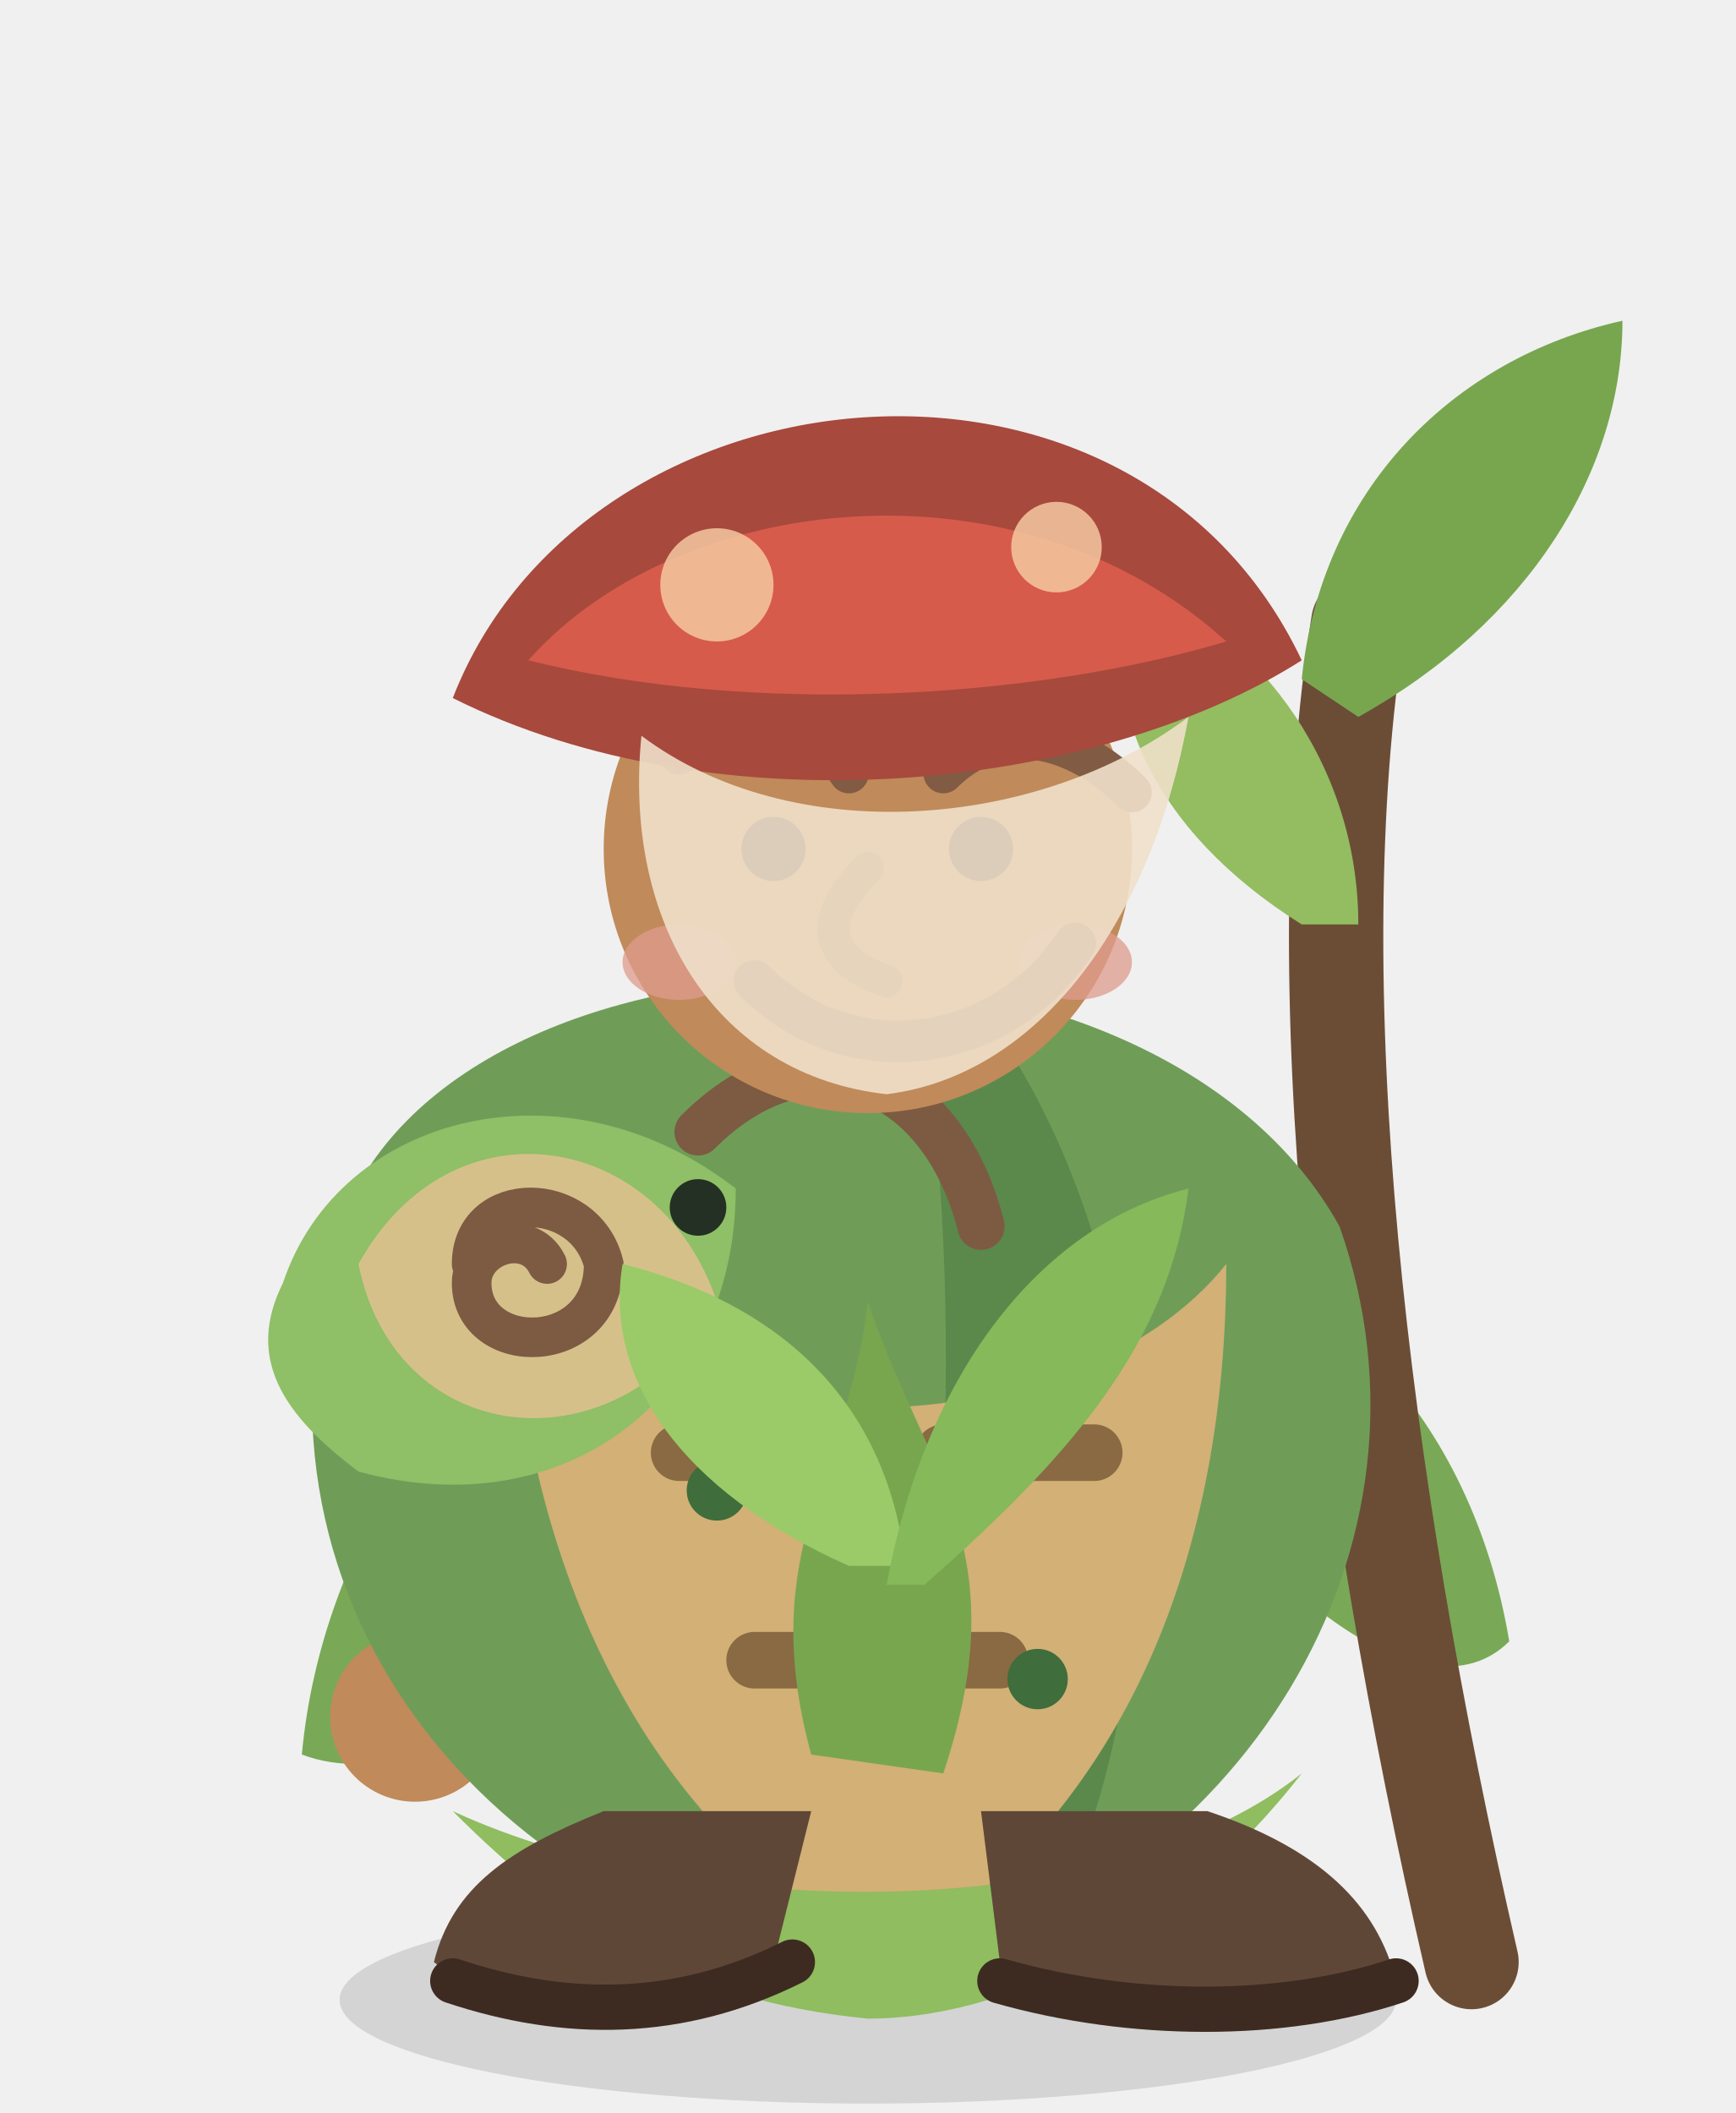
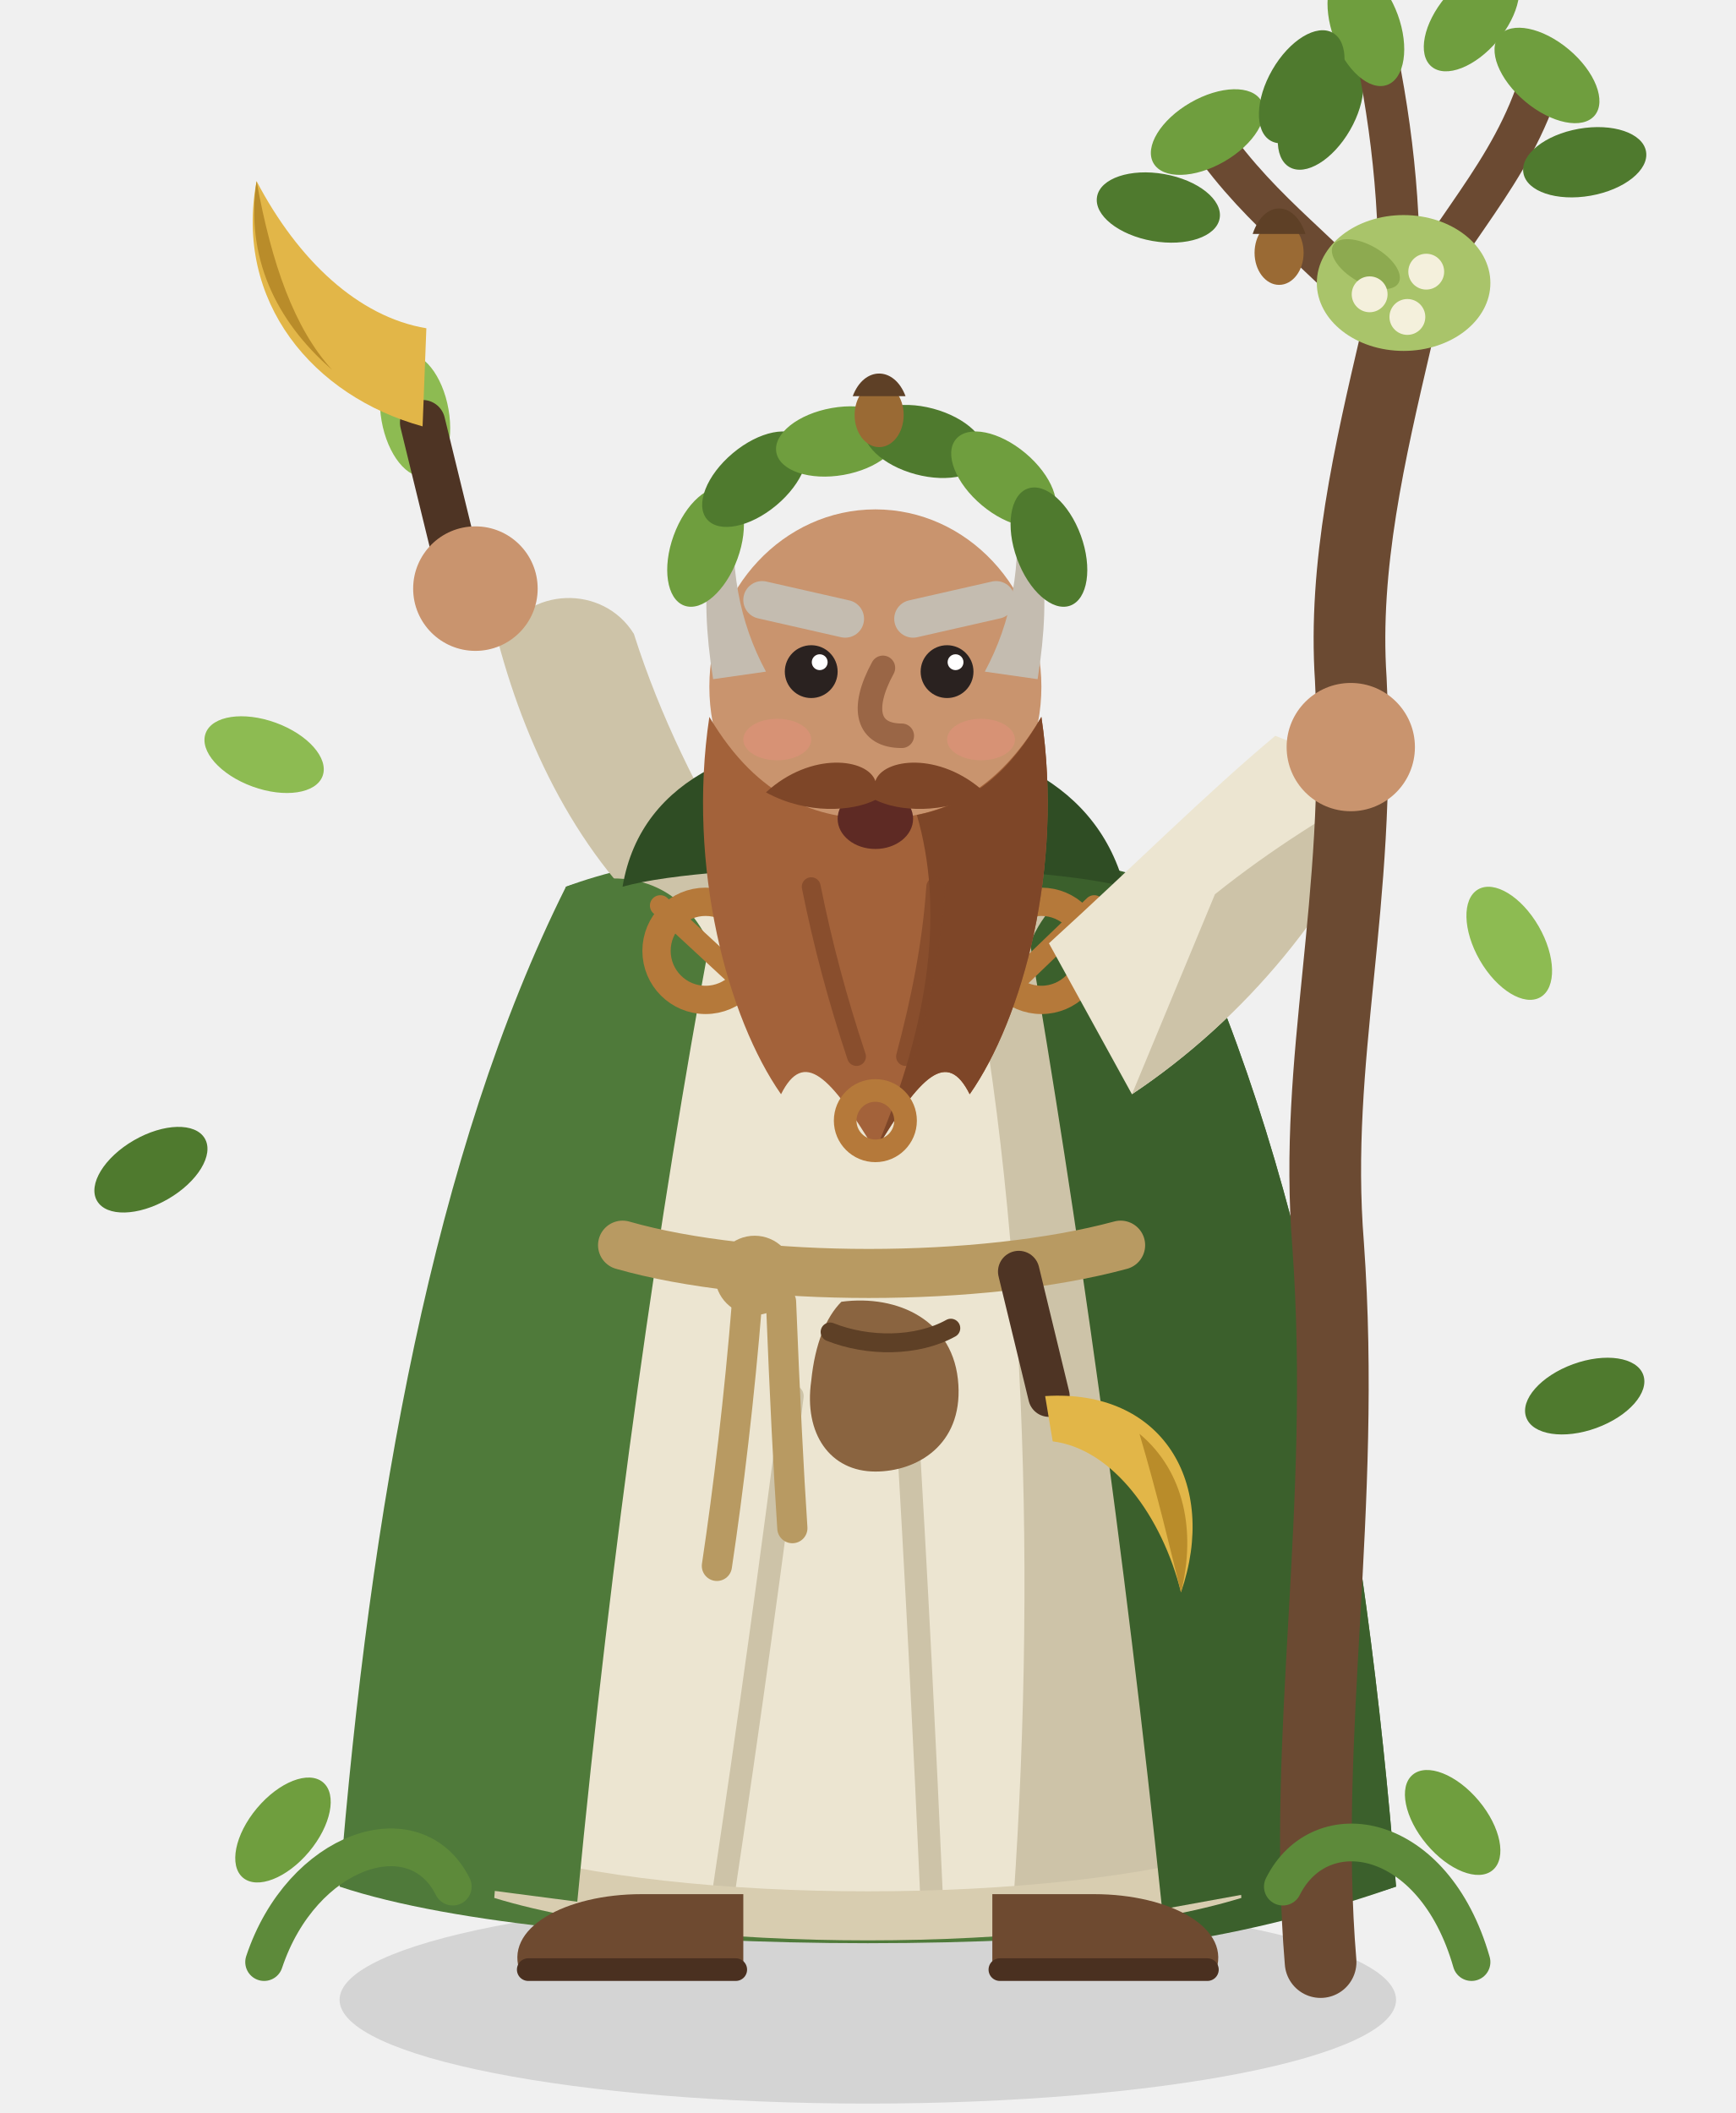
<svg xmlns="http://www.w3.org/2000/svg" width="92" height="112" viewBox="0 0 92 112">
-   <style>.body,.robe,.robeHem,.head,.hatHair,.staffArm,.offArm,.staff,.capeScarf,.familiar,.spark{transform-box:view-box}.body,.robe{transform-origin:45px 104px;animation:druidBody 1.32s ease-in-out infinite}.head{transform-origin:44px 45px;animation:druidHead 1.32s ease-in-out infinite}.hatHair{transform-origin:43px 32px;animation:druidHat 1.32s ease-in-out infinite}.staffArm,.staff{transform-origin:63px 62px;animation:druidStaff 1.32s ease-in-out infinite}.offArm{transform-origin:28px 66px;animation:druidOff 1.32s ease-in-out infinite}.capeScarf{transform-origin:45px 72px;animation:druidApron 1.32s ease-in-out infinite}.robeHem{transform-origin:45px 96px;animation:druidHem 1.32s ease-in-out infinite}.familiar{transform-origin:22px 45px;animation:druidFriend 1.32s ease-in-out infinite}.spark{transform-origin:39px 93px;animation:druidSprout 1.32s ease-in-out infinite}@keyframes druidBody{0%,100%{transform:translateY(0) rotate(-5deg)}24%{transform:translateY(13px) rotate(-12deg) scale(1.14,.76)}52%{transform:translateY(-6px) rotate(5deg) scale(.94,1.1)}78%{transform:translateY(2px) rotate(-2deg)}}@keyframes druidHead{0%,100%{transform:rotate(-3deg)}24%{transform:translateY(10px) rotate(-16deg)}52%{transform:translateY(-5px) rotate(9deg)}78%{transform:rotate(5deg)}}@keyframes druidHat{0%,100%{transform:rotate(-3deg)}24%{transform:translateY(8px) rotate(-18deg)}52%{transform:translateY(-6px) rotate(11deg)}78%{transform:rotate(5deg)}}@keyframes druidStaff{0%,100%{transform:rotate(0)}24%{transform:translate(-8px,11px) rotate(-18deg)}52%{transform:translate(8px,-12px) rotate(31deg)}78%{transform:rotate(-6deg)}}@keyframes druidOff{0%,100%{transform:rotate(0)}24%{transform:translate(-13px,14px) rotate(78deg)}52%{transform:translate(7px,-17px) rotate(-62deg)}78%{transform:translateY(4px) rotate(21deg)}}@keyframes druidApron{0%,100%{transform:scale(1)}24%{transform:scale(1.18,.72)}52%{transform:scale(.95,1.12)}78%{transform:skewX(4deg)}}@keyframes druidHem{0%,100%{transform:scaleX(1)}24%{transform:scaleX(1.28)}52%{transform:scaleX(.95)}}@keyframes druidFriend{0%,100%{transform:translateY(0) rotate(0)}24%{transform:translateY(7px) rotate(-10deg)}52%{transform:translateY(-7px) rotate(10deg)}78%{transform:translateY(0) rotate(4deg)}}@keyframes druidSprout{0%,100%{opacity:.2;transform:scale(.2,.1)}24%{opacity:.5;transform:translate(-10px,11px) scale(.45,.2)}52%{opacity:1;transform:translateY(-14px) scale(1.15)}78%{opacity:.7;transform:translateY(-5px) rotate(8deg)}}@media (prefers-reduced-motion: reduce){.body,.robe,.robeHem,.head,.hatHair,.staffArm,.offArm,.staff,.capeScarf,.familiar,.spark{animation:none}}</style>
+   <style>.bd,.hd,.of,.ar,.fx,.vn{transform-box:view-box}.bd{transform-origin:46px 104px;animation:bdK 1.32s ease-in-out infinite}@keyframes bdK{0%,100%{transform:translateY(0)}25%{transform:translateY(1.4px) scale(1.04,.95)}52%{transform:translateY(-1px) scale(.99,1.03)}}.hd{transform-origin:46px 47px;animation:hdK 1.32s ease-in-out infinite}@keyframes hdK{0%,100%{transform:rotate(-2deg)}52%{transform:rotate(-4deg)}}.of{transform-origin:36px 50px;animation:ofK 1.32s ease-in-out infinite}@keyframes ofK{0%,100%{transform:rotate(0)}25%{transform:rotate(8deg)}52%{transform:rotate(-6deg)}}.ar{transform-origin:58px 50px;animation:arK 1.32s ease-in-out infinite}@keyframes arK{0%,100%{transform:rotate(0)}52%{transform:rotate(-3deg)}}.fx{transform-origin:46px 50px;animation:fxK 2.64s ease-in-out infinite}@keyframes fxK{0%{transform:rotate(0) scale(.92)}50%{transform:rotate(14deg) scale(1.04)}100%{transform:rotate(0) scale(.92)}}.vn{transform-origin:46px 104px;animation:vnK 1.32s ease-in-out infinite}@keyframes vnK{0%,100%{transform:scaleY(.7);opacity:.6}52%{transform:scaleY(1.1);opacity:1}}@media (prefers-reduced-motion: reduce){.bd,.hd,.of,.ar,.fx,.vn{animation:none}}</style>
  <ellipse cx="46" cy="106" rx="28" ry="5.5" fill="#000000" opacity="0.12" />
-   <g class="staffArm staff">
-     <path d="M61 66C70 67 78 75 80 87C75 92 64 82 60 72Z" fill="#79a956" />
-     <path d="M72 33C69 52 72 78 78 104" stroke="#6b4d36" stroke-width="5" stroke-linecap="round" fill="none" />
-     <path d="M72 38C81 33 86 25 86 17C77 19 70 26 69 36Z" fill="#78a64f" />
-     <path d="M69 49C61 44 58 37 60 31C66 33 72 40 72 49Z" fill="#93bd60" />
+   <g class="fx">
+     <ellipse cx="14" cy="40" rx="3.3" ry="1.8" fill="#8dbb52" transform="rotate(20 14 40)" />
+     <ellipse cx="8" cy="62" rx="3.3" ry="1.8" fill="#4f7a2e" transform="rotate(-30 8 62)" />
+     <ellipse cx="80" cy="50" rx="3.3" ry="1.8" fill="#8dbb52" transform="rotate(60 80 50)" />
+     <ellipse cx="84" cy="74" rx="3.3" ry="1.8" fill="#4f7a2e" transform="rotate(-20 84 74)" />
+     <ellipse cx="22" cy="22" rx="3.3" ry="1.8" fill="#8dbb52" transform="rotate(80 22 22)" />
+     <ellipse cx="70" cy="6" rx="3.3" ry="1.8" fill="#4f7a2e" transform="rotate(-60 70 6)" />
  </g>
-   <g class="offArm">
-     <path d="M34 67C24 71 17 82 16 93C24 96 35 85 39 72Z" fill="#79a956" />
-     <circle cx="22" cy="91" r="4.5" fill="#c08a5a" />
-   </g>
-   <g class="body robe">
-     <path d="M18 65C24 48 61 47 71 65C77 82 66 100 47 105C25 102 12 84 18 65Z" fill="#6f9d58" />
-     <path d="M48 49C61 61 63 84 57 99C54 102 50 104 47 105C51 82 51 64 48 49Z" fill="#4f7d44" opacity="0.64" />
-     <g class="capeScarf">
-       <path d="M27 68C36 77 57 77 65 67C65 82 60 96 47 104C33 96 28 82 27 68Z" fill="#d2b076" />
-       <path d="M36 77H44M50 77H58M40 88H53" stroke="#8a6a42" stroke-width="3" stroke-linecap="round" />
-       <circle cx="38" cy="79" r="1.6" fill="#3f6d3b" />
-       <circle cx="55" cy="89" r="1.6" fill="#3f6d3b" />
+   <g class="bd">
+     <path d="M30 47C23 61 19.6 80 18 100C30 104 62 104 74 100C72.4 80 69 61 62 47C54 44 38 44 30 47Z" fill="#4f7a3a" />
+     <path d="M52 45C56 45.4 59.6 46 62 47C69 61 72.4 80 74 100C70 101.4 66 102.4 62 103C63 82 60 62 52 45Z" fill="#3b602c" />
+     <g class="of">
+       <path d="M36 50C31 46 28 40 26.4 34C28 31 32 31 33.6 33.6C35 38 37 42 39.4 46Z" fill="#cdc3a8" />
+       <path d="M24.6 31.4L22.4 22.4" stroke="#4e3424" stroke-width="2.4" stroke-linecap="round" stroke-linejoin="round" fill="none" />
+       <path d="M22.4 22.6C16.6 21 12.4 16 13.6 9.6C15.8 13.8 19 16.8 22.6 17.4Z" fill="#e2b648" />
+       <path d="M13.6 9.6C13 13.6 14.6 17 17.6 19.6C15.6 17.4 14.4 14 13.6 9.6Z" fill="#b98c2a" />
+       <circle cx="25.2" cy="31.2" r="3.3" fill="#c9946e" />
    </g>
-     <g class="robeHem">
-       <path d="M24 96C37 102 59 102 69 94C62 103 53 107 46 107C36 106 30 102 24 96Z" fill="#8fbd5f" />
+     <path d="M35 48H57C61 62 63.6 80 65.6 100C56 103 36 103 26.4 100C28.4 80 31 62 35 48Z" fill="#ece5d1" />
+     <path d="M51 48H57C61 62 63.6 80 65.6 100C61.6 101.2 57.6 102 53.6 102.4C55 84 54.4 64 51 48Z" fill="#cdc3a8" />
+     <path d="M42 74C41 82 39.6 92 38.4 100M48 74C48.6 84 49 92 49.4 101" stroke="#cdc3a8" stroke-width="1.2" stroke-linecap="round" stroke-linejoin="round" fill="none" />
+     <path d="M26.4 98C36 101 56 101 65.6 98L65.8 100.6C56 103.6 36 103.6 26.2 100.6Z" fill="#d8cdb0" />
+     <path d="M30 47C33 46 36 46.6 37.6 50C35 64 32.4 82 30.6 100.8L26 100.2C27.6 80 28.6 62 30 47Z" fill="#4f7a3a" />
+     <path d="M62 47C59 46 56 46.6 54.6 50C57 64 59.6 82 61.6 101.2L66 100.4C64.6 80 63.4 62 62 47Z" fill="#3b602c" />
+     <path d="M33 66C40 68 52 68 59.4 66" stroke="#b89a62" stroke-width="2.6" stroke-linecap="round" stroke-linejoin="round" fill="none" />
+     <circle cx="40" cy="67.6" r="2.1" fill="#b89a62" />
+     <path d="M39.6 69C39.2 74 38.6 79 38 83M41.4 69C41.6 74 41.8 78 42 81" stroke="#b89a62" stroke-width="1.6" stroke-linecap="round" stroke-linejoin="round" fill="none" />
+     <path d="M54 67.4L55.6 74" stroke="#4e3424" stroke-width="2.2" stroke-linecap="round" stroke-linejoin="round" fill="none" />
+     <path d="M55.4 74C61.6 73.6 64.6 78.6 62.6 84.4C61.6 80.4 59 76.8 55.8 76.4Z" fill="#e2b648" />
+     <path d="M60.4 76C62.8 78 63.4 81.2 62.6 84.4C62 82 61.4 79.4 60.4 76Z" fill="#b98c2a" />
+     <path d="M44.6 69C47.6 68.6 50.6 70 50.8 73.4C51 76.6 48.6 78 46.4 78C44 78 42.6 76 43 73.2C43.2 71.2 43.8 69.8 44.6 69Z" fill="#8a6440" />
+     <path d="M44 70.6C46 71.4 48.6 71.4 50.4 70.4" stroke="#5e4026" stroke-width="1" stroke-linecap="round" stroke-linejoin="round" fill="none" />
+     <path d="M33 47C34 41 40 39 46 39C52 39 58 41 59.6 47C54 45.6 38 45.6 33 47Z" fill="#2f4d24" />
+     <circle cx="37.4" cy="50.4" r="2.6" fill="none" stroke="#b5793a" stroke-width="1.5" />
+     <path d="M35 48L40.4 53" stroke="#b5793a" stroke-width="1.1" stroke-linecap="round" stroke-linejoin="round" fill="none" />
+     <circle cx="55.2" cy="50.4" r="2.6" fill="none" stroke="#b5793a" stroke-width="1.5" />
+     <path d="M52.8 53L58 48" stroke="#b5793a" stroke-width="1.1" stroke-linecap="round" stroke-linejoin="round" fill="none" />
+     <path d="M39.8 51.6C44 54 49 54 52.8 51.6" stroke="#b5793a" stroke-width="1" stroke-linecap="round" stroke-linejoin="round" fill="none" />
+     <g class="ar">
+       <path d="M55.6 50C60 46 64 42 67.6 39L73.6 41.4C71 48 66 54 60 58Z" fill="#ece5d1" />
+       <path d="M64.4 47.4C67.4 45 70.6 43 73.6 41.4C71 48 66 54 60 58Z" fill="#cdc3a8" />
+       <g class="st">
+         <path d="M70 104C69 92 71.4 80 70.4 66C69.6 56 72.2 48 71.6 36C71.2 30 72.6 24 74 18" stroke="#6b4a32" stroke-width="3.8" stroke-linecap="round" stroke-linejoin="round" fill="none" />
+         <path d="M74 18C71 14 67.6 12 64.6 8M74 18C76 13 79.6 10 81.4 5M74 18C74.4 13 74 8 73 3" stroke="#6b4a32" stroke-width="2.2" stroke-linecap="round" stroke-linejoin="round" fill="none" />
+         <ellipse cx="64" cy="7" rx="3.3" ry="1.8" fill="#6f9e3e" transform="rotate(-30 64 7)" />
+         <ellipse cx="61.4" cy="11" rx="3.3" ry="1.8" fill="#4f7a2e" transform="rotate(10 61.4 11)" />
+         <ellipse cx="82" cy="4" rx="3.3" ry="1.8" fill="#6f9e3e" transform="rotate(40 82 4)" />
+         <ellipse cx="84" cy="8.6" rx="3.3" ry="1.8" fill="#4f7a2e" transform="rotate(-10 84 8.6)" />
+         <ellipse cx="72.4" cy="1.4" rx="3.3" ry="1.8" fill="#6f9e3e" transform="rotate(70 72.4 1.4)" />
+         <ellipse cx="69" cy="4.6" rx="3.3" ry="1.8" fill="#4f7a2e" transform="rotate(-60 69 4.6)" />
+         <ellipse cx="78" cy="1" rx="3.3" ry="1.8" fill="#6f9e3e" transform="rotate(-50 78 1)" />
+         <ellipse cx="74.4" cy="15" rx="4.6" ry="3.6" fill="#a9c46a" />
+         <ellipse cx="72.4" cy="14" rx="2" ry="1" fill="#8daa50" transform="rotate(30 72.4 14)" />
+         <circle cx="72.6" cy="15.6" r="0.95" fill="#f4f0dc" />
+         <circle cx="75.6" cy="14.4" r="0.95" fill="#f4f0dc" />
+         <circle cx="74.6" cy="16.8" r="0.95" fill="#f4f0dc" />
+         <ellipse cx="67.8" cy="13.4" rx="1.3" ry="1.7" fill="#9a6a34" />
+         <path d="M66.4 12.4C67 10.6 68.6 10.6 69.2 12.4Z" fill="#5e4026" />
+       </g>
+       <circle cx="71.6" cy="39.6" r="3.4" fill="#c9946e" />
+     </g>
+     <g class="hd">
+       <ellipse cx="46.4" cy="36.4" rx="8.8" ry="9.4" fill="#c9946e" />
+       <path d="M37.8 36C37 31 37.6 28 39 26.4C38.6 30 39.2 33 40.6 35.6Z" fill="#c4bcb0" />
+       <path d="M55 36C55.8 31 55.2 28 53.8 26.4C54.2 30 53.6 33 52.2 35.6Z" fill="#c4bcb0" />
+       <ellipse cx="41.2" cy="39.2" rx="1.8" ry="1.1" fill="#e8907e" opacity="0.45" />
+       <ellipse cx="52" cy="39.2" rx="1.8" ry="1.1" fill="#e8907e" opacity="0.45" />
+       <circle cx="43" cy="35.6" r="1.4" fill="#2a2220" />
+       <circle cx="50.2" cy="35.6" r="1.4" fill="#2a2220" />
+       <circle cx="43.45" cy="35.1" r="0.42" fill="#ffffff" />
+       <circle cx="50.65" cy="35.1" r="0.42" fill="#ffffff" />
+       <path d="M40.4 31.8L44.8 32.8M48.4 32.8L52.8 31.8" stroke="#c4bcb0" stroke-width="2" stroke-linecap="round" stroke-linejoin="round" fill="none" />
+       <path d="M46.8 35.4C45.6 37.6 46 39 47.8 39" stroke="#9a6646" stroke-width="1.3" stroke-linecap="round" stroke-linejoin="round" fill="none" />
+       <path d="M37.6 38C36.4 46 38.6 54 41.4 58C42.6 55.6 44 57 46.4 61C48.8 57 50.2 55.6 51.4 58C54.2 54 56.4 46 55.2 38C52.6 42.4 49.4 43.4 46.4 43.4C43.4 43.4 40.2 42.4 37.6 38Z" fill="#a3623a" />
+       <path d="M48.6 43.2C51.6 42.6 53.6 40.8 55.2 38C56.4 46 54.2 54 51.4 58C50.2 55.6 48.8 57 46.4 61C49.4 54 50 48 48.6 43.2Z" fill="#7e4628" />
+       <path d="M43 47C43.6 50 44.4 53 45.4 56M49.6 47C49.4 50 48.8 53 48 56" stroke="#7e4628" stroke-width="1" stroke-linecap="round" stroke-linejoin="round" fill="none" opacity="0.7" />
+       <circle cx="46.4" cy="59.4" r="1.6" fill="none" stroke="#b5793a" stroke-width="1.2" />
+       <ellipse cx="46.4" cy="43.4" rx="2" ry="1.6" fill="#5e2a24" />
+       <path d="M40.6 42C43 39.8 46 40.2 46.4 41.4C46.8 40.2 49.8 39.8 52.2 42C50 43.2 47.6 43 46.4 42.4C45.2 43 42.8 43.2 40.6 42Z" fill="#7e4628" />
+       <ellipse cx="37.4" cy="29" rx="3.3" ry="1.8" fill="#6f9e3e" transform="rotate(-70 37.4 29)" />
+       <ellipse cx="40" cy="25.4" rx="3.3" ry="1.8" fill="#4f7a2e" transform="rotate(-40 40 25.4)" />
+       <ellipse cx="44.4" cy="23.4" rx="3.3" ry="1.8" fill="#6f9e3e" transform="rotate(-10 44.4 23.4)" />
+       <ellipse cx="49" cy="23.4" rx="3.3" ry="1.8" fill="#4f7a2e" transform="rotate(15 49 23.4)" />
+       <ellipse cx="53.2" cy="25.4" rx="3.3" ry="1.8" fill="#6f9e3e" transform="rotate(40 53.2 25.4)" />
+       <ellipse cx="55.6" cy="29" rx="3.3" ry="1.8" fill="#4f7a2e" transform="rotate(70 55.6 29)" />
+       <ellipse cx="46.6" cy="22" rx="1.3" ry="1.7" fill="#9a6a34" />
+       <path d="M45.2 21C45.8 19.4 47.4 19.4 48 21Z" fill="#5e4026" />
    </g>
  </g>
-   <g class="robeHem">
-     <path d="M32 96H43L41 104C36 108 28 108 23 104C24 100 27 98 32 96Z" fill="#5f4738" />
-     <path d="M52 96H64C70 98 73 101 74 105C67 108 58 108 53 104Z" fill="#5f4738" />
-     <path d="M24 105C30 107 36 107 42 104M53 105C60 107 68 107 74 105" stroke="#3d2b22" stroke-width="2.4" stroke-linecap="round" fill="none" />
-   </g>
-   <g class="familiar">
-     <path d="M15 68C18 59 30 56 39 63C39 74 30 81 19 78C15 75 13 72 15 68Z" fill="#8fbf66" />
-     <path d="M19 67C24 58 35 60 38 69C33 78 21 77 19 67Z" fill="#d6c08a" />
-     <path d="M25 67C25 63 31 63 32 67C32 72 25 72 25 68C25 66 28 65 29 67" stroke="#7c5b42" stroke-width="2.1" stroke-linecap="round" fill="none" />
-     <circle cx="37" cy="64" r="1.5" fill="#243024" />
-     <path d="M37 60C43 54 50 57 52 65" stroke="#7c5b42" stroke-width="2.5" stroke-linecap="round" fill="none" />
-   </g>
-   <g class="head">
-     <circle cx="46" cy="45" r="14" fill="#c08a5a" />
-     <ellipse cx="36" cy="51" rx="3" ry="2" fill="#df9b8c" opacity="0.75" />
-     <ellipse cx="57" cy="51" rx="3" ry="2" fill="#df9b8c" opacity="0.75" />
-     <circle cx="41" cy="45" r="1.7" fill="#242234" />
-     <circle cx="52" cy="45" r="1.7" fill="#242234" />
-     <path d="M36 40C40 38 43 38 45 41M50 41C53 38 57 39 60 42" stroke="#815b43" stroke-width="2.1" stroke-linecap="round" fill="none" />
-     <path d="M40 52C45 57 53 56 57 50" stroke="#7f4d3e" stroke-width="2.2" stroke-linecap="round" fill="none" />
-     <path d="M46 46C43 49 44 51 47 52" stroke="#956347" stroke-width="1.7" stroke-linecap="round" fill="none" />
-   </g>
-   <g class="hatHair">
-     <path d="M24 37C31 19 60 16 69 35C58 42 38 44 24 37Z" fill="#a7493d" />
-     <path d="M28 35C36 26 54 24 65 34C55 37 40 38 28 35Z" fill="#d65b4b" />
-     <circle cx="38" cy="31" r="3" fill="#f5c7a0" opacity="0.85" />
-     <circle cx="56" cy="29" r="2.4" fill="#f5c7a0" opacity="0.85" />
-     <path d="M34 39C42 45 55 44 63 38C61 49 55 57 47 58C38 57 33 49 34 39Z" fill="#f0e0ca" opacity="0.9" />
-   </g>
-   <g class="spark">
-     <path d="M43 93C40 82 45 78 46 69C49 78 54 82 50 94Z" fill="#78a64f" />
-     <path d="M45 83C36 79 32 73 33 67C41 69 47 74 48 83Z" fill="#9acb68" />
-     <path d="M49 84C57 77 62 71 63 63C55 65 49 73 47 84Z" fill="#85b95a" />
+   <path d="M27.6 104.6C26.6 102.2 30 100.4 34 100.4H39.4V104.6Z" fill="#6e4a30" />
+   <path d="M64.4 104.6C65.4 102.2 62 100.4 58 100.4H52.6V104.6Z" fill="#6e4a30" />
+   <path d="M28 104.4H39M64 104.4H53" stroke="#4a3020" stroke-width="1.2" stroke-linecap="round" stroke-linejoin="round" fill="none" />
+   <g class="vn">
+     <path d="M14 104C16 98 22 96 24 100M78 104C76 97 70 96 68 100" stroke="#5d8a3a" stroke-width="2" stroke-linecap="round" stroke-linejoin="round" fill="none" />
+     <ellipse cx="15" cy="97" rx="3.3" ry="1.8" fill="#6f9e3e" transform="rotate(-50 15 97)" />
+     <ellipse cx="77" cy="96.6" rx="3.3" ry="1.8" fill="#6f9e3e" transform="rotate(50 77 96.6)" />
  </g>
</svg>
